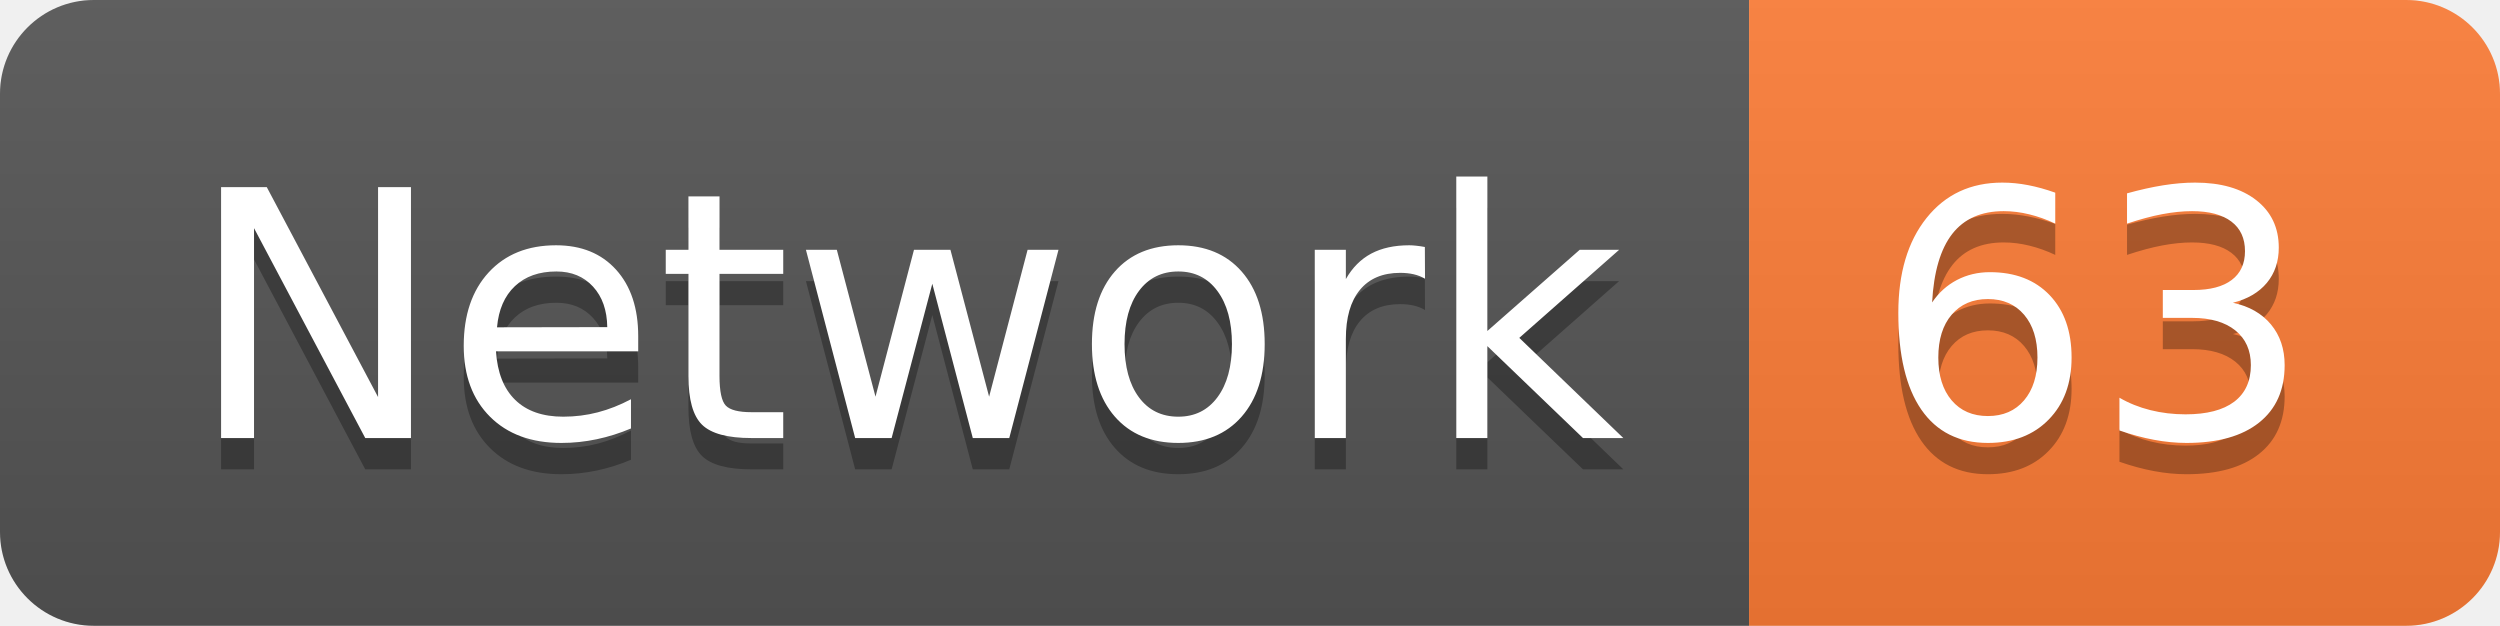
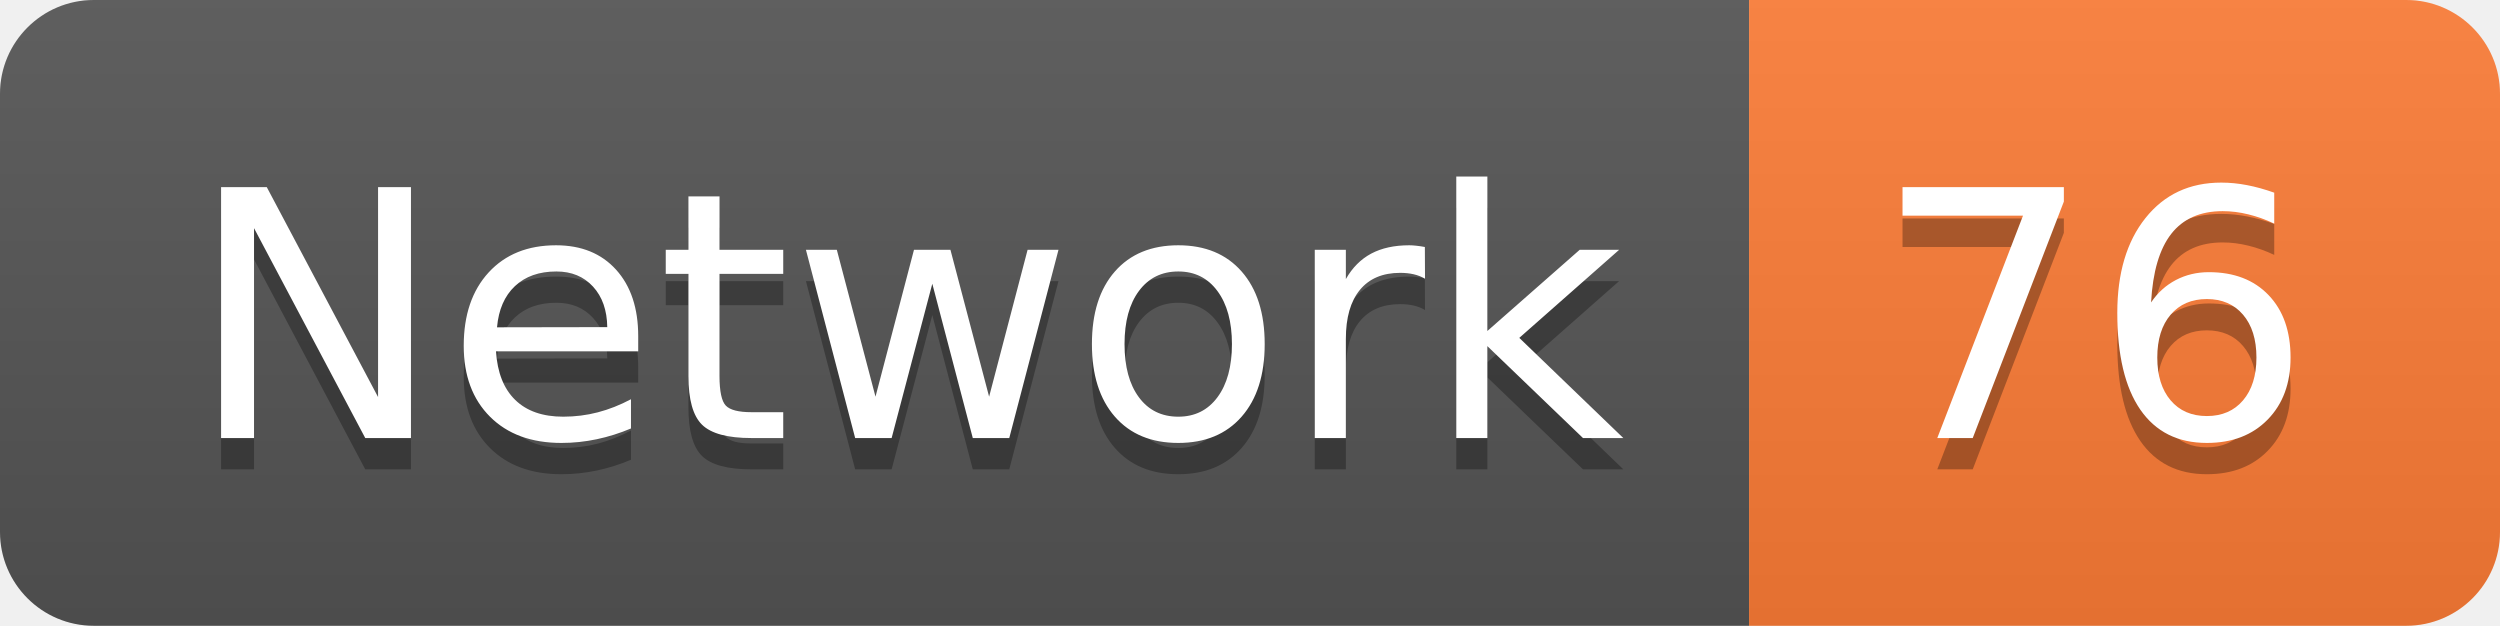
<svg xmlns="http://www.w3.org/2000/svg" width="79.9" height="20">
  <linearGradient id="smooth" x2="0" y2="100%">
    <stop offset="0" stop-color="#bbb" stop-opacity=".1" />
    <stop offset="1" stop-opacity=".1" />
  </linearGradient>
  <clipPath id="round">
    <rect width="79.9" height="20" rx="3" fill="#fff" />
  </clipPath>
  <g clip-path="url(#round)">
    <rect width="55.9" height="20" fill="#555" />
    <rect x="55.9" width="24.0" height="20" fill="#fe7d37" />
    <rect width="79.9" height="20" fill="url(#smooth)" />
  </g>
  <g fill="#fff" text-anchor="middle" font-family="DejaVu Sans,Verdana,Geneva,sans-serif" font-size="110">
    <text x="289.5" y="150" fill="#010101" fill-opacity=".3" transform="scale(0.1)" textLength="459.0" lengthAdjust="spacing">Network</text>
    <text x="289.5" y="140" transform="scale(0.1)" textLength="459.0" lengthAdjust="spacing">Network</text>
-     <text x="669.0" y="150" fill="#010101" fill-opacity=".3" transform="scale(0.1)" textLength="140.0" lengthAdjust="spacing">63</text>
-     <text x="669.0" y="140" transform="scale(0.1)" textLength="140.0" lengthAdjust="spacing">63</text>
+     <text x="669.0" y="150" fill="#010101" fill-opacity=".3" transform="scale(0.1)" textLength="140.0" lengthAdjust="spacing">76</text>
+     <text x="669.0" y="140" transform="scale(0.1)" textLength="140.0" lengthAdjust="spacing">76</text>
  </g>
</svg>
